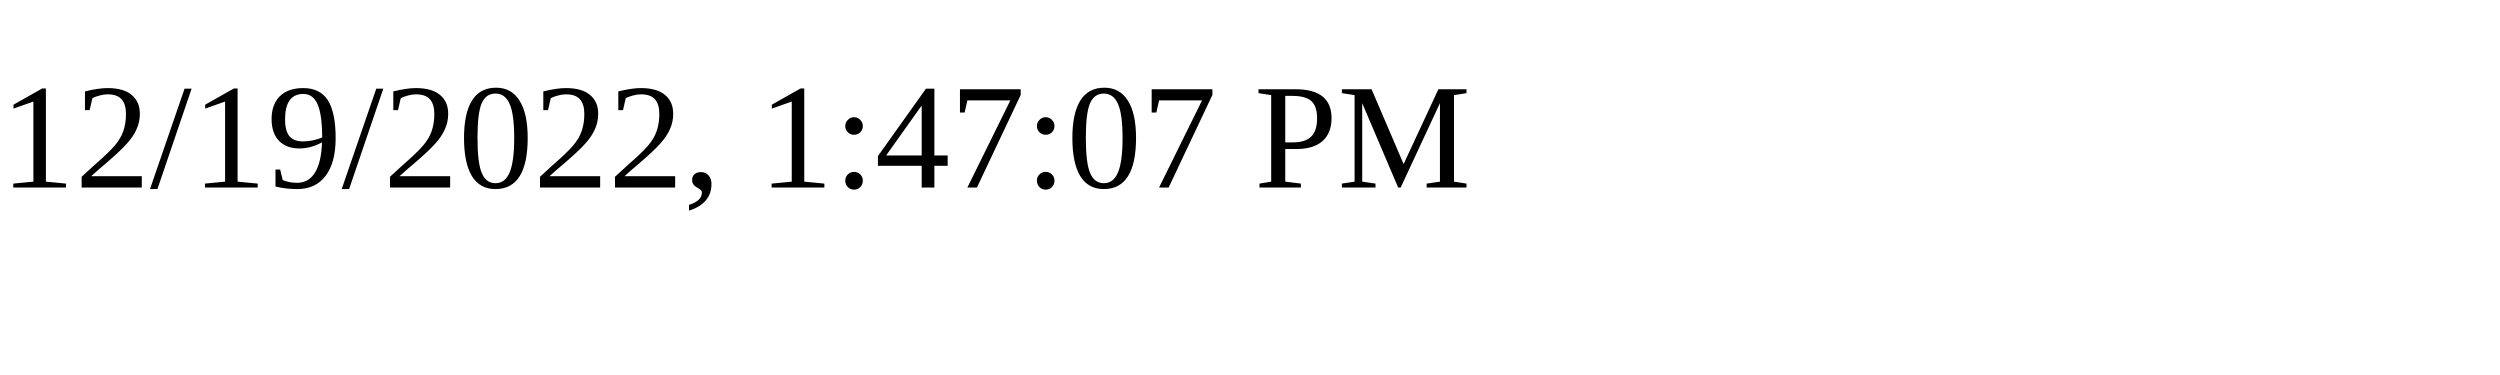
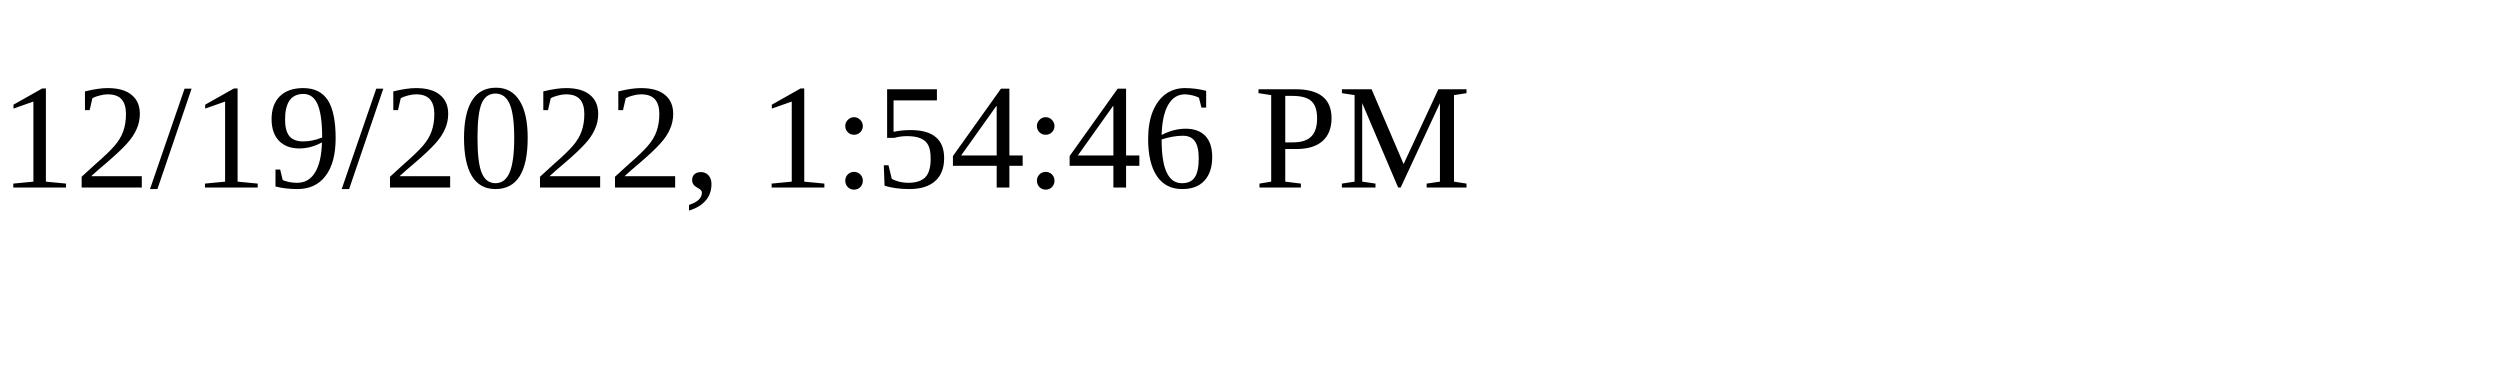
<svg xmlns="http://www.w3.org/2000/svg" height="30" width="200">
-   <text x="0" y="15">12/19/2022, 1:47:07 PM</text>
+   <text x="0" y="15">12/19/2022, 1:54:46 PM</text>
</svg>
